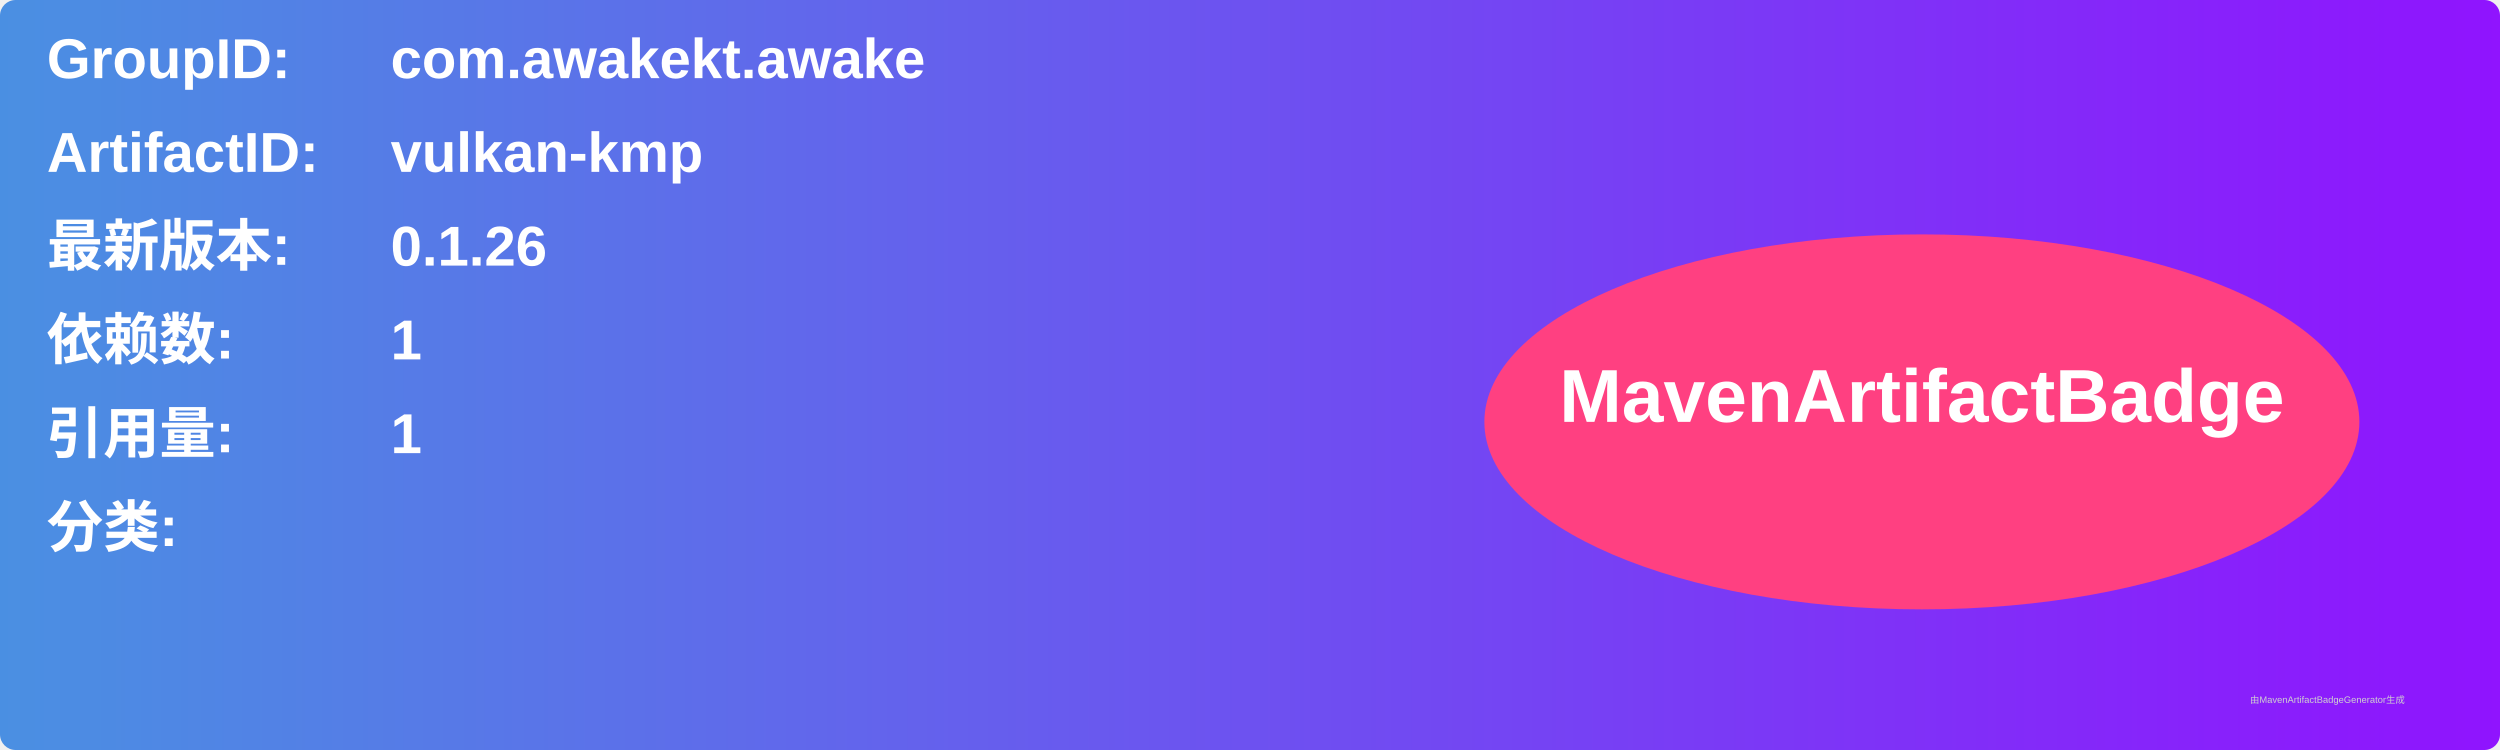
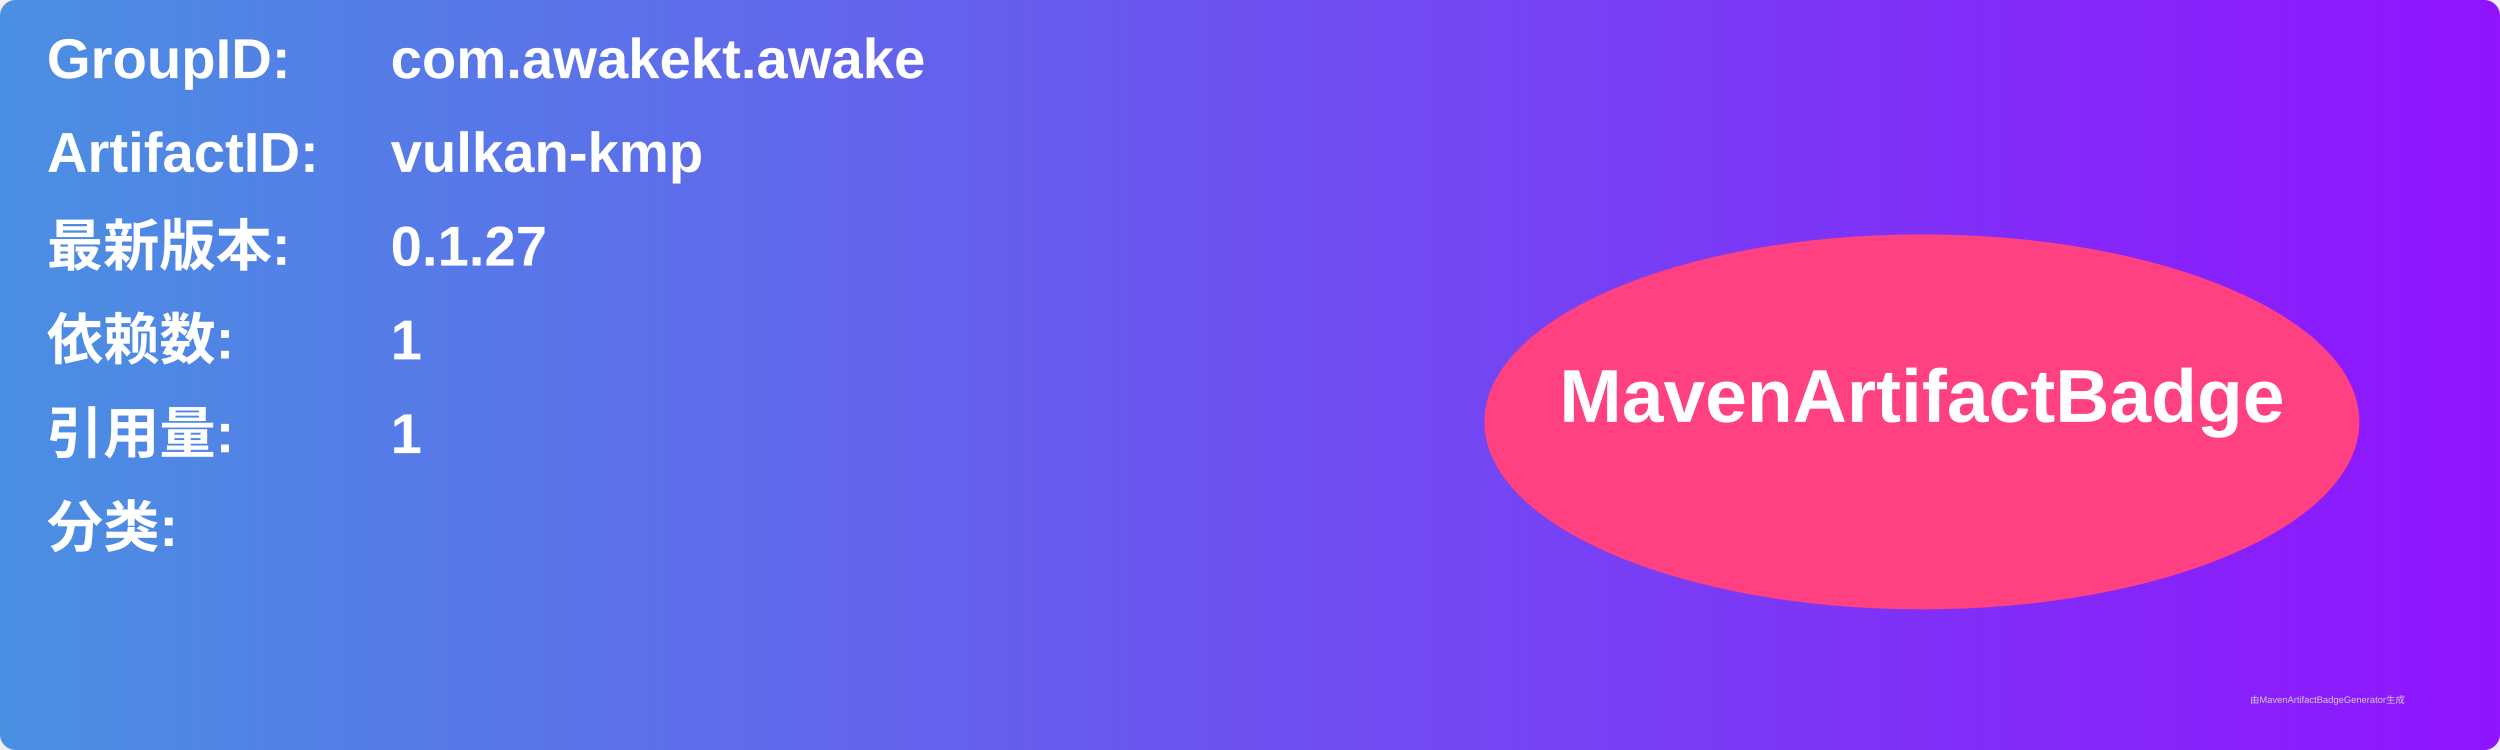
<svg xmlns="http://www.w3.org/2000/svg" width="800" height="240" viewBox="0 0 800 240">
  <linearGradient id="grad" x1="0%" y1="0%" x2="100%" y2="0%">
    <stop offset="0%" stop-color="#4a90e2" />
    <stop offset="100%" stop-color="#9013fe" />
  </linearGradient>
  <rect width="100%" height="100%" rx="5" ry="5" fill="url(#grad)" />
  <g transform="translate(15, 15)">
    <text x="0" y="10" font-family="Arial" font-size="18" fill="white" font-weight="bold" width="260">GroupID:</text>
    <text x="110" y="10" font-family="Arial" font-size="18" fill="white" font-weight="bold" width="460">com.awakekt.awake</text>
    <text x="0" y="40" font-family="Arial" font-size="18" fill="white" font-weight="bold" width="260">ArtifactID:</text>
    <text x="110" y="40" font-family="Arial" font-size="18" fill="white" font-weight="bold" width="460">vulkan-kmp</text>
    <text x="0" y="70" font-family="Arial" font-size="18" fill="white" font-weight="bold">最新版本:</text>
    <text x="110" y="70" font-family="Arial" font-size="18" fill="white" font-weight="bold">
-       <tspan font-weight="bold">0.1.26</tspan>
+       <tspan font-weight="bold">0.1.27</tspan>
    </text>
    <text x="0" y="100" font-family="Arial" font-size="18" fill="white" font-weight="bold">依赖数: </text>
    <text x="110" y="100" font-family="Arial" font-size="18" fill="white">
      <tspan font-weight="bold">1</tspan>
    </text>
    <text x="0" y="130" font-family="Arial" font-size="18" fill="white" font-weight="bold">引用量: </text>
    <text x="110" y="130" font-family="Arial" font-size="18" fill="white">
      <tspan font-weight="bold">1</tspan>
    </text>
    <text x="0" y="160" font-family="Arial" font-size="18" fill="white" font-weight="bold">分类:</text>
    <text x="10" y="190" font-family="Arial" font-size="10" fill="white">
      <tspan font-weight="bold" />
    </text>
    <ellipse cx="600" cy="120" rx="140" ry="60" fill="#ff4081" />
    <text x="600" y="120" text-anchor="middle" font-family="Arial" font-size="24" fill="white" font-weight="bold">MavenArtifactBadge</text>
  </g>
  <text x="720" y="225" font-family="Arial" font-size="3" fill="#d0d0d0">由MavenArtifactBadgeGenerator生成</text>
</svg>
